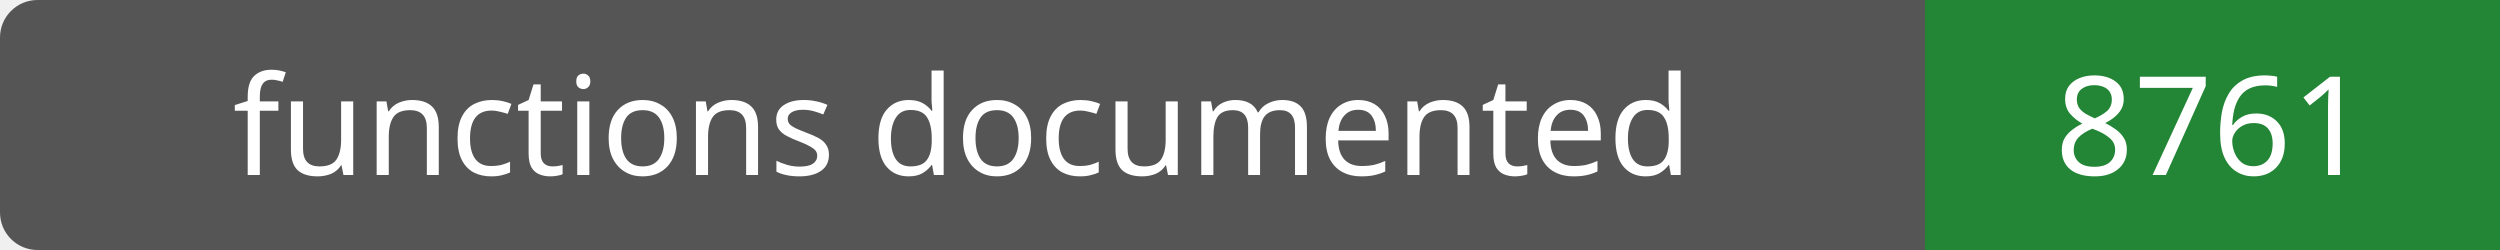
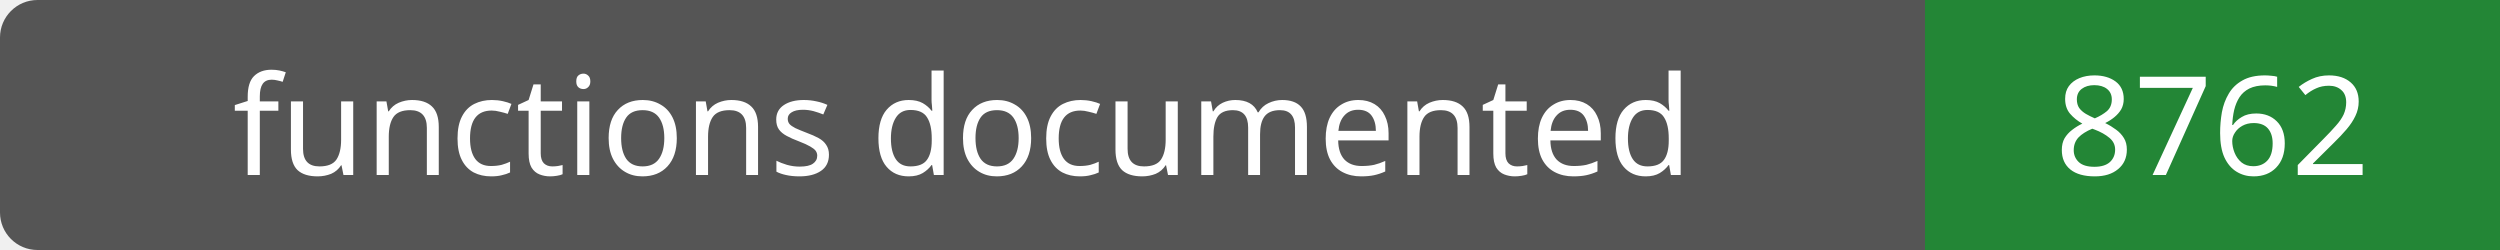
- <svg xmlns="http://www.w3.org/2000/svg" width="200" height="20" role="img" aria-label="functions documented: 8761">
+ <svg xmlns="http://www.w3.org/2000/svg" width="200" height="20" role="img" aria-label="functions documented: 8762">
  <rect width="200" height="20" rx="3" fill="#555" />
  <path fill="#238636" d="M154 0h46v20H154z" />
  <g fill="#fff" text-anchor="middle" font-family="Verdana,sans-serif" font-size="11">
    <text x="77.0" y="14">functions documented</text>
-     <text x="177.0" y="14">8761</text>
+     <text x="177.0" y="14">8762</text>
  </g>
</svg>
